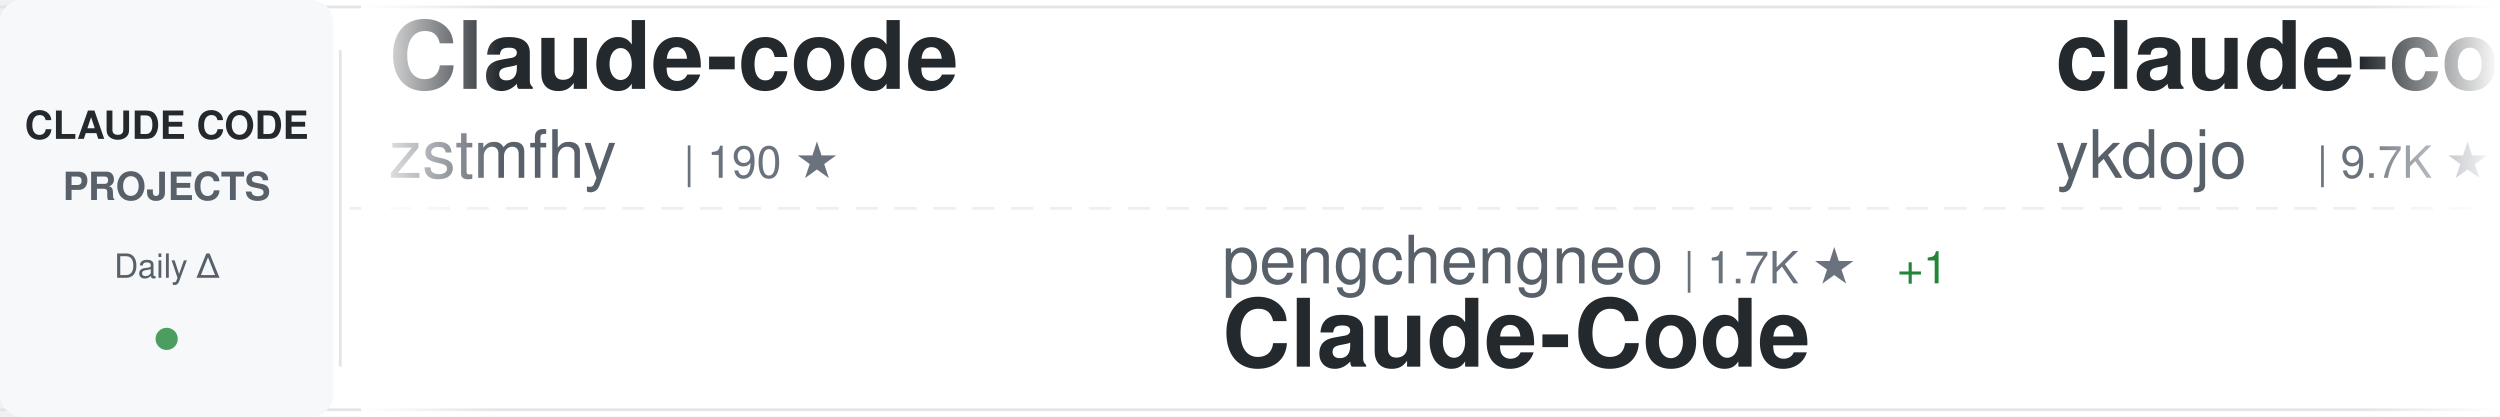
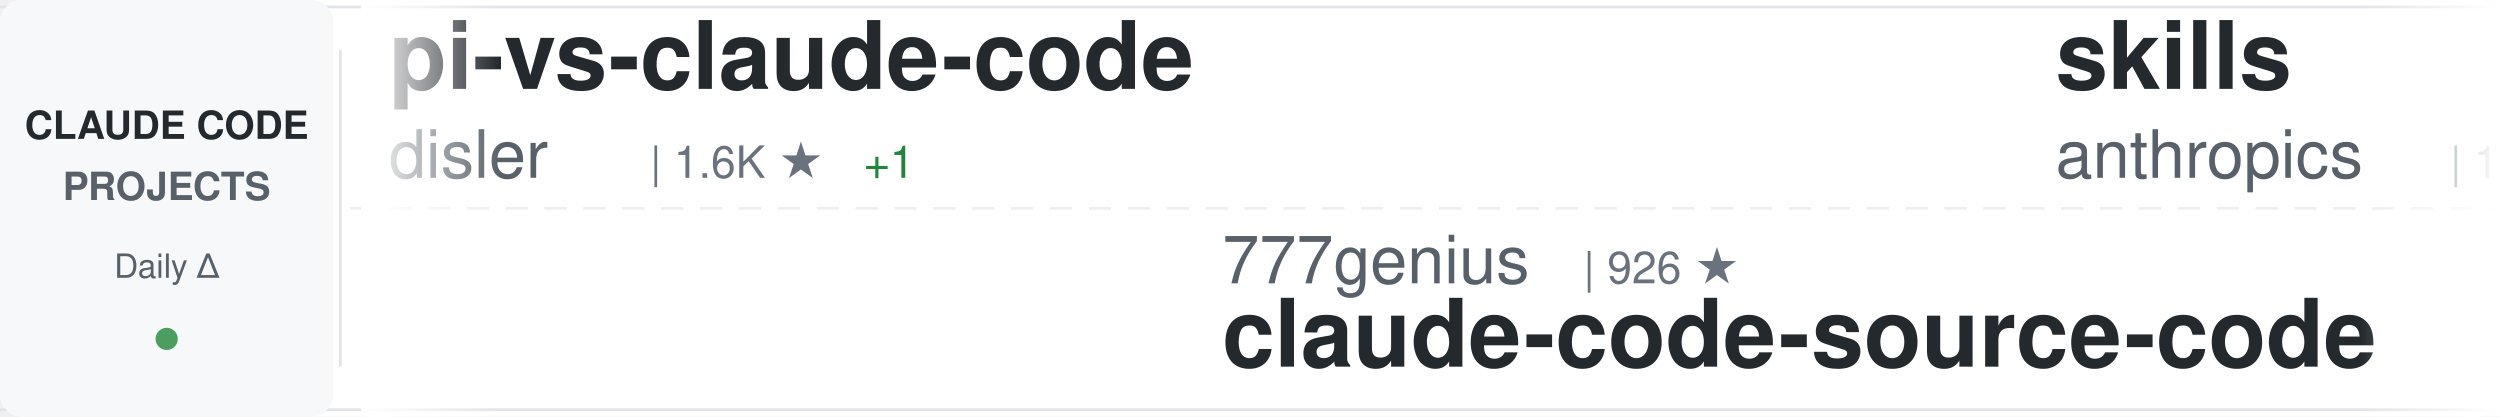
<svg xmlns="http://www.w3.org/2000/svg" width="900" height="150">
  <defs>
    <linearGradient id="awesomeLeftFade" x1="0%" y1="0%" x2="100%" y2="0%">
      <stop offset="0%" style="stop-color:#ffffff;stop-opacity:1" />
      <stop offset="100%" style="stop-color:#ffffff;stop-opacity:0" />
    </linearGradient>
    <linearGradient id="awesomeRightFade" x1="0%" y1="0%" x2="100%" y2="0%">
      <stop offset="0%" style="stop-color:#ffffff;stop-opacity:0" />
      <stop offset="100%" style="stop-color:#ffffff;stop-opacity:1" />
    </linearGradient>
  </defs>
  <rect width="900" height="150" fill="#ffffff" rx="8" />
  <rect x="0" y="2" width="900" height="1" fill="#e1e4e8" />
  <rect x="0" y="147" width="900" height="1" fill="#e1e4e8" />
  <line x1="0" y1="75" x2="900" y2="75" stroke="#e1e4e8" stroke-width="1" stroke-dasharray="8 6" opacity="0.6" />
  <rect x="0" y="0" width="120" height="150" fill="#f6f8fa" rx="8" />
  <text x="60" y="50" font-family="-apple-system, BlinkMacSystemFont, 'Segoe UI', Helvetica, Arial, sans-serif" font-size="14" font-weight="600" fill="#24292e" text-anchor="middle">CLAUDE CODE</text>
  <text x="60" y="72" font-family="-apple-system, BlinkMacSystemFont, 'Segoe UI', Helvetica, Arial, sans-serif" font-size="14" font-weight="600" fill="#586069" text-anchor="middle">PROJECTS</text>
  <text x="60" y="100" font-family="-apple-system, BlinkMacSystemFont, 'Segoe UI', Helvetica, Arial, sans-serif" font-size="12" font-weight="500" fill="#586069" text-anchor="middle">Daily Δ</text>
  <circle cx="60" cy="122" r="4" fill="#22863a" opacity="0.8" />
  <rect x="122" y="18" width="1" height="114" fill="#e1e4e8" />
  <clipPath id="awesomeTickerClip">
    <rect x="130" y="0" width="770" height="150" />
  </clipPath>
  <g clip-path="url(#awesomeTickerClip)">
    <g id="awesomeTickerItems">
      <animateTransform attributeName="transform" attributeType="XML" type="translate" from="0 0" to="-3000 0" dur="54s" repeatCount="indefinite" />
      <g transform="translate(0, 0)">
-         <text x="140" y="32" font-family="-apple-system, BlinkMacSystemFont, 'Segoe UI', Helvetica, Arial, sans-serif" font-size="34" font-weight="600" fill="#24292e">Claude-code</text>
-         <text x="140" y="64" font-family="-apple-system, BlinkMacSystemFont, 'Segoe UI', Helvetica, Arial, sans-serif" font-size="24" font-weight="400" fill="#586069">zstmfhy</text>
-         <text x="246" y="64" font-family="-apple-system, BlinkMacSystemFont, 'Segoe UI', Helvetica, Arial, sans-serif" font-size="16" font-weight="500" fill="#6a737d">| 190 ★</text>
+         <text x="140" y="32" font-family="-apple-system, BlinkMacSystemFont, 'Segoe UI', Helvetica, Arial, sans-serif" font-size="34" font-weight="600" fill="#24292e">pi-vs-claude-code</text>
+         <text x="140" y="64" font-family="-apple-system, BlinkMacSystemFont, 'Segoe UI', Helvetica, Arial, sans-serif" font-size="24" font-weight="400" fill="#586069">disler</text>
+         <text x="234" y="64" font-family="-apple-system, BlinkMacSystemFont, 'Segoe UI', Helvetica, Arial, sans-serif" font-size="16" font-weight="500" fill="#6a737d">| 1.6K ★</text>
+         <text x="311" y="64" font-family="-apple-system, BlinkMacSystemFont, 'Segoe UI', Helvetica, Arial, sans-serif" font-size="16" font-weight="500" fill="#22863a"> +1</text>
      </g>
      <g transform="translate(300, 0)">
-         <text x="140" y="102" font-family="-apple-system, BlinkMacSystemFont, 'Segoe UI', Helvetica, Arial, sans-serif" font-size="24" font-weight="400" fill="#586069">pengchengneo</text>
-         <text x="306" y="102" font-family="-apple-system, BlinkMacSystemFont, 'Segoe UI', Helvetica, Arial, sans-serif" font-size="16" font-weight="500" fill="#6a737d">| 1.7K ★</text>
-         <text x="383" y="102" font-family="-apple-system, BlinkMacSystemFont, 'Segoe UI', Helvetica, Arial, sans-serif" font-size="16" font-weight="500" fill="#22863a"> +1</text>
-         <text x="140" y="132" font-family="-apple-system, BlinkMacSystemFont, 'Segoe UI', Helvetica, Arial, sans-serif" font-size="34" font-weight="600" fill="#24292e">Claude-Code</text>
+         <text x="140" y="102" font-family="-apple-system, BlinkMacSystemFont, 'Segoe UI', Helvetica, Arial, sans-serif" font-size="24" font-weight="400" fill="#586069">777genius</text>
+         <text x="270" y="102" font-family="-apple-system, BlinkMacSystemFont, 'Segoe UI', Helvetica, Arial, sans-serif" font-size="16" font-weight="500" fill="#6a737d">| 926 ★</text>
+         <text x="140" y="132" font-family="-apple-system, BlinkMacSystemFont, 'Segoe UI', Helvetica, Arial, sans-serif" font-size="34" font-weight="600" fill="#24292e">claude-code-source-code</text>
      </g>
      <g transform="translate(600, 0)">
-         <text x="140" y="32" font-family="-apple-system, BlinkMacSystemFont, 'Segoe UI', Helvetica, Arial, sans-serif" font-size="34" font-weight="600" fill="#24292e">claude-code-tips</text>
-         <text x="140" y="64" font-family="-apple-system, BlinkMacSystemFont, 'Segoe UI', Helvetica, Arial, sans-serif" font-size="24" font-weight="400" fill="#586069">ykdojo</text>
-         <text x="234" y="64" font-family="-apple-system, BlinkMacSystemFont, 'Segoe UI', Helvetica, Arial, sans-serif" font-size="16" font-weight="500" fill="#6a737d">| 9.7K ★</text>
-         <text x="311" y="64" font-family="-apple-system, BlinkMacSystemFont, 'Segoe UI', Helvetica, Arial, sans-serif" font-size="16" font-weight="500" fill="#22863a"> +2</text>
+         <text x="140" y="32" font-family="-apple-system, BlinkMacSystemFont, 'Segoe UI', Helvetica, Arial, sans-serif" font-size="34" font-weight="600" fill="#24292e">skills</text>
+         <text x="140" y="64" font-family="-apple-system, BlinkMacSystemFont, 'Segoe UI', Helvetica, Arial, sans-serif" font-size="24" font-weight="400" fill="#586069">anthropics</text>
+         <text x="282" y="64" font-family="-apple-system, BlinkMacSystemFont, 'Segoe UI', Helvetica, Arial, sans-serif" font-size="16" font-weight="500" fill="#6a737d">| 169.6K ★</text>
+         <text x="377" y="64" font-family="-apple-system, BlinkMacSystemFont, 'Segoe UI', Helvetica, Arial, sans-serif" font-size="16" font-weight="500" fill="#22863a"> +20</text>
      </g>
      <g transform="translate(900, 0)">
-         <text x="140" y="102" font-family="-apple-system, BlinkMacSystemFont, 'Segoe UI', Helvetica, Arial, sans-serif" font-size="24" font-weight="400" fill="#586069">multica-ai</text>
-         <text x="282" y="102" font-family="-apple-system, BlinkMacSystemFont, 'Segoe UI', Helvetica, Arial, sans-serif" font-size="16" font-weight="500" fill="#6a737d">| 202.8K ★</text>
-         <text x="377" y="102" font-family="-apple-system, BlinkMacSystemFont, 'Segoe UI', Helvetica, Arial, sans-serif" font-size="16" font-weight="500" fill="#22863a"> +32</text>
-         <text x="140" y="132" font-family="-apple-system, BlinkMacSystemFont, 'Segoe UI', Helvetica, Arial, sans-serif" font-size="34" font-weight="600" fill="#24292e">andrej-karpathy-skills</text>
+         <text x="140" y="102" font-family="-apple-system, BlinkMacSystemFont, 'Segoe UI', Helvetica, Arial, sans-serif" font-size="24" font-weight="400" fill="#586069">kodu-ai</text>
+         <text x="246" y="102" font-family="-apple-system, BlinkMacSystemFont, 'Segoe UI', Helvetica, Arial, sans-serif" font-size="16" font-weight="500" fill="#6a737d">| 5.2K ★</text>
+         <text x="140" y="132" font-family="-apple-system, BlinkMacSystemFont, 'Segoe UI', Helvetica, Arial, sans-serif" font-size="34" font-weight="600" fill="#24292e">claude-coder</text>
      </g>
      <g transform="translate(1200, 0)">
+         <text x="140" y="32" font-family="-apple-system, BlinkMacSystemFont, 'Segoe UI', Helvetica, Arial, sans-serif" font-size="34" font-weight="600" fill="#24292e">Claude-Code</text>
+         <text x="140" y="64" font-family="-apple-system, BlinkMacSystemFont, 'Segoe UI', Helvetica, Arial, sans-serif" font-size="24" font-weight="400" fill="#586069">pengchengneo</text>
+         <text x="306" y="64" font-family="-apple-system, BlinkMacSystemFont, 'Segoe UI', Helvetica, Arial, sans-serif" font-size="16" font-weight="500" fill="#6a737d">| 1.7K ★</text>
+       </g>
+       <g transform="translate(1500, 0)">
+         <text x="140" y="102" font-family="-apple-system, BlinkMacSystemFont, 'Segoe UI', Helvetica, Arial, sans-serif" font-size="24" font-weight="400" fill="#586069">repowise-dev</text>
+         <text x="306" y="102" font-family="-apple-system, BlinkMacSystemFont, 'Segoe UI', Helvetica, Arial, sans-serif" font-size="16" font-weight="500" fill="#6a737d">| 1.2K ★</text>
+         <text x="140" y="132" font-family="-apple-system, BlinkMacSystemFont, 'Segoe UI', Helvetica, Arial, sans-serif" font-size="34" font-weight="600" fill="#24292e">claude-code-prompts</text>
+       </g>
+       <g transform="translate(1800, 0)">
        <text x="140" y="32" font-family="-apple-system, BlinkMacSystemFont, 'Segoe UI', Helvetica, Arial, sans-serif" font-size="34" font-weight="600" fill="#24292e">claude-code-harness</text>
        <text x="140" y="64" font-family="-apple-system, BlinkMacSystemFont, 'Segoe UI', Helvetica, Arial, sans-serif" font-size="24" font-weight="400" fill="#586069">Chachamaru127</text>
        <text x="318" y="64" font-family="-apple-system, BlinkMacSystemFont, 'Segoe UI', Helvetica, Arial, sans-serif" font-size="16" font-weight="500" fill="#6a737d">| 3.1K ★</text>
      </g>
-       <g transform="translate(1500, 0)">
-         <text x="140" y="102" font-family="-apple-system, BlinkMacSystemFont, 'Segoe UI', Helvetica, Arial, sans-serif" font-size="24" font-weight="400" fill="#586069">Windy3f3f3f3f</text>
-         <text x="318" y="102" font-family="-apple-system, BlinkMacSystemFont, 'Segoe UI', Helvetica, Arial, sans-serif" font-size="16" font-weight="500" fill="#6a737d">| 2.6K ★</text>
-         <text x="140" y="132" font-family="-apple-system, BlinkMacSystemFont, 'Segoe UI', Helvetica, Arial, sans-serif" font-size="34" font-weight="600" fill="#24292e">claude-code-from-scratch</text>
-       </g>
-       <g transform="translate(1800, 0)">
-         <text x="140" y="32" font-family="-apple-system, BlinkMacSystemFont, 'Segoe UI', Helvetica, Arial, sans-serif" font-size="34" font-weight="600" fill="#24292e">collection-claude-code-s...</text>
-         <text x="140" y="64" font-family="-apple-system, BlinkMacSystemFont, 'Segoe UI', Helvetica, Arial, sans-serif" font-size="24" font-weight="400" fill="#586069">chauncygu</text>
-         <text x="270" y="64" font-family="-apple-system, BlinkMacSystemFont, 'Segoe UI', Helvetica, Arial, sans-serif" font-size="16" font-weight="500" fill="#6a737d">| 2.8K ★</text>
-         <text x="347" y="64" font-family="-apple-system, BlinkMacSystemFont, 'Segoe UI', Helvetica, Arial, sans-serif" font-size="16" font-weight="500" fill="#22863a"> +1</text>
-       </g>
      <g transform="translate(2100, 0)">
-         <text x="140" y="102" font-family="-apple-system, BlinkMacSystemFont, 'Segoe UI', Helvetica, Arial, sans-serif" font-size="24" font-weight="400" fill="#586069">shanraisshan</text>
-         <text x="306" y="102" font-family="-apple-system, BlinkMacSystemFont, 'Segoe UI', Helvetica, Arial, sans-serif" font-size="16" font-weight="500" fill="#6a737d">| 64.5K ★</text>
-         <text x="392" y="102" font-family="-apple-system, BlinkMacSystemFont, 'Segoe UI', Helvetica, Arial, sans-serif" font-size="16" font-weight="500" fill="#22863a"> +10</text>
-         <text x="140" y="132" font-family="-apple-system, BlinkMacSystemFont, 'Segoe UI', Helvetica, Arial, sans-serif" font-size="34" font-weight="600" fill="#24292e">claude-code-best-practic...</text>
+         <text x="140" y="102" font-family="-apple-system, BlinkMacSystemFont, 'Segoe UI', Helvetica, Arial, sans-serif" font-size="24" font-weight="400" fill="#586069">frankbria</text>
+         <text x="270" y="102" font-family="-apple-system, BlinkMacSystemFont, 'Segoe UI', Helvetica, Arial, sans-serif" font-size="16" font-weight="500" fill="#6a737d">| 9.6K ★</text>
+         <text x="140" y="132" font-family="-apple-system, BlinkMacSystemFont, 'Segoe UI', Helvetica, Arial, sans-serif" font-size="34" font-weight="600" fill="#24292e">ralph-claude-code</text>
      </g>
      <g transform="translate(2400, 0)">
-         <text x="140" y="32" font-family="-apple-system, BlinkMacSystemFont, 'Segoe UI', Helvetica, Arial, sans-serif" font-size="34" font-weight="600" fill="#24292e">claude-code-tudou</text>
-         <text x="140" y="64" font-family="-apple-system, BlinkMacSystemFont, 'Segoe UI', Helvetica, Arial, sans-serif" font-size="24" font-weight="400" fill="#586069">AICoderTudou</text>
-         <text x="306" y="64" font-family="-apple-system, BlinkMacSystemFont, 'Segoe UI', Helvetica, Arial, sans-serif" font-size="16" font-weight="500" fill="#6a737d">| 497 ★</text>
+         <text x="140" y="32" font-family="-apple-system, BlinkMacSystemFont, 'Segoe UI', Helvetica, Arial, sans-serif" font-size="34" font-weight="600" fill="#24292e">sc-claude-code-files</text>
+         <text x="140" y="64" font-family="-apple-system, BlinkMacSystemFont, 'Segoe UI', Helvetica, Arial, sans-serif" font-size="24" font-weight="400" fill="#586069">https-deeplearning-ai</text>
+         <text x="414" y="64" font-family="-apple-system, BlinkMacSystemFont, 'Segoe UI', Helvetica, Arial, sans-serif" font-size="16" font-weight="500" fill="#6a737d">| 540 ★</text>
      </g>
      <g transform="translate(2700, 0)">
-         <text x="140" y="102" font-family="-apple-system, BlinkMacSystemFont, 'Segoe UI', Helvetica, Arial, sans-serif" font-size="24" font-weight="400" fill="#586069">nicedreamzapp</text>
-         <text x="318" y="102" font-family="-apple-system, BlinkMacSystemFont, 'Segoe UI', Helvetica, Arial, sans-serif" font-size="16" font-weight="500" fill="#6a737d">| 3.2K ★</text>
-         <text x="140" y="132" font-family="-apple-system, BlinkMacSystemFont, 'Segoe UI', Helvetica, Arial, sans-serif" font-size="34" font-weight="600" fill="#24292e">claude-code-local</text>
+         <text x="140" y="102" font-family="-apple-system, BlinkMacSystemFont, 'Segoe UI', Helvetica, Arial, sans-serif" font-size="24" font-weight="400" fill="#586069">hangsman</text>
+         <text x="258" y="102" font-family="-apple-system, BlinkMacSystemFont, 'Segoe UI', Helvetica, Arial, sans-serif" font-size="16" font-weight="500" fill="#6a737d">| 791 ★</text>
+         <text x="140" y="132" font-family="-apple-system, BlinkMacSystemFont, 'Segoe UI', Helvetica, Arial, sans-serif" font-size="34" font-weight="600" fill="#24292e">claude-code-source</text>
      </g>
      <g transform="translate(3000, 0)">
-         <text x="140" y="32" font-family="-apple-system, BlinkMacSystemFont, 'Segoe UI', Helvetica, Arial, sans-serif" font-size="34" font-weight="600" fill="#24292e">Claude-code</text>
-         <text x="140" y="64" font-family="-apple-system, BlinkMacSystemFont, 'Segoe UI', Helvetica, Arial, sans-serif" font-size="24" font-weight="400" fill="#586069">zstmfhy</text>
-         <text x="246" y="64" font-family="-apple-system, BlinkMacSystemFont, 'Segoe UI', Helvetica, Arial, sans-serif" font-size="16" font-weight="500" fill="#6a737d">| 190 ★</text>
+         <text x="140" y="32" font-family="-apple-system, BlinkMacSystemFont, 'Segoe UI', Helvetica, Arial, sans-serif" font-size="34" font-weight="600" fill="#24292e">pi-vs-claude-code</text>
+         <text x="140" y="64" font-family="-apple-system, BlinkMacSystemFont, 'Segoe UI', Helvetica, Arial, sans-serif" font-size="24" font-weight="400" fill="#586069">disler</text>
+         <text x="234" y="64" font-family="-apple-system, BlinkMacSystemFont, 'Segoe UI', Helvetica, Arial, sans-serif" font-size="16" font-weight="500" fill="#6a737d">| 1.6K ★</text>
+         <text x="311" y="64" font-family="-apple-system, BlinkMacSystemFont, 'Segoe UI', Helvetica, Arial, sans-serif" font-size="16" font-weight="500" fill="#22863a"> +1</text>
      </g>
      <g transform="translate(3300, 0)">
-         <text x="140" y="102" font-family="-apple-system, BlinkMacSystemFont, 'Segoe UI', Helvetica, Arial, sans-serif" font-size="24" font-weight="400" fill="#586069">pengchengneo</text>
-         <text x="306" y="102" font-family="-apple-system, BlinkMacSystemFont, 'Segoe UI', Helvetica, Arial, sans-serif" font-size="16" font-weight="500" fill="#6a737d">| 1.7K ★</text>
-         <text x="383" y="102" font-family="-apple-system, BlinkMacSystemFont, 'Segoe UI', Helvetica, Arial, sans-serif" font-size="16" font-weight="500" fill="#22863a"> +1</text>
-         <text x="140" y="132" font-family="-apple-system, BlinkMacSystemFont, 'Segoe UI', Helvetica, Arial, sans-serif" font-size="34" font-weight="600" fill="#24292e">Claude-Code</text>
+         <text x="140" y="102" font-family="-apple-system, BlinkMacSystemFont, 'Segoe UI', Helvetica, Arial, sans-serif" font-size="24" font-weight="400" fill="#586069">777genius</text>
+         <text x="270" y="102" font-family="-apple-system, BlinkMacSystemFont, 'Segoe UI', Helvetica, Arial, sans-serif" font-size="16" font-weight="500" fill="#6a737d">| 926 ★</text>
+         <text x="140" y="132" font-family="-apple-system, BlinkMacSystemFont, 'Segoe UI', Helvetica, Arial, sans-serif" font-size="34" font-weight="600" fill="#24292e">claude-code-source-code</text>
      </g>
      <g transform="translate(3600, 0)">
-         <text x="140" y="32" font-family="-apple-system, BlinkMacSystemFont, 'Segoe UI', Helvetica, Arial, sans-serif" font-size="34" font-weight="600" fill="#24292e">claude-code-tips</text>
-         <text x="140" y="64" font-family="-apple-system, BlinkMacSystemFont, 'Segoe UI', Helvetica, Arial, sans-serif" font-size="24" font-weight="400" fill="#586069">ykdojo</text>
-         <text x="234" y="64" font-family="-apple-system, BlinkMacSystemFont, 'Segoe UI', Helvetica, Arial, sans-serif" font-size="16" font-weight="500" fill="#6a737d">| 9.7K ★</text>
-         <text x="311" y="64" font-family="-apple-system, BlinkMacSystemFont, 'Segoe UI', Helvetica, Arial, sans-serif" font-size="16" font-weight="500" fill="#22863a"> +2</text>
+         <text x="140" y="32" font-family="-apple-system, BlinkMacSystemFont, 'Segoe UI', Helvetica, Arial, sans-serif" font-size="34" font-weight="600" fill="#24292e">skills</text>
+         <text x="140" y="64" font-family="-apple-system, BlinkMacSystemFont, 'Segoe UI', Helvetica, Arial, sans-serif" font-size="24" font-weight="400" fill="#586069">anthropics</text>
+         <text x="282" y="64" font-family="-apple-system, BlinkMacSystemFont, 'Segoe UI', Helvetica, Arial, sans-serif" font-size="16" font-weight="500" fill="#6a737d">| 169.6K ★</text>
+         <text x="377" y="64" font-family="-apple-system, BlinkMacSystemFont, 'Segoe UI', Helvetica, Arial, sans-serif" font-size="16" font-weight="500" fill="#22863a"> +20</text>
      </g>
      <g transform="translate(3900, 0)">
-         <text x="140" y="102" font-family="-apple-system, BlinkMacSystemFont, 'Segoe UI', Helvetica, Arial, sans-serif" font-size="24" font-weight="400" fill="#586069">multica-ai</text>
-         <text x="282" y="102" font-family="-apple-system, BlinkMacSystemFont, 'Segoe UI', Helvetica, Arial, sans-serif" font-size="16" font-weight="500" fill="#6a737d">| 202.8K ★</text>
-         <text x="377" y="102" font-family="-apple-system, BlinkMacSystemFont, 'Segoe UI', Helvetica, Arial, sans-serif" font-size="16" font-weight="500" fill="#22863a"> +32</text>
-         <text x="140" y="132" font-family="-apple-system, BlinkMacSystemFont, 'Segoe UI', Helvetica, Arial, sans-serif" font-size="34" font-weight="600" fill="#24292e">andrej-karpathy-skills</text>
+         <text x="140" y="102" font-family="-apple-system, BlinkMacSystemFont, 'Segoe UI', Helvetica, Arial, sans-serif" font-size="24" font-weight="400" fill="#586069">kodu-ai</text>
+         <text x="246" y="102" font-family="-apple-system, BlinkMacSystemFont, 'Segoe UI', Helvetica, Arial, sans-serif" font-size="16" font-weight="500" fill="#6a737d">| 5.2K ★</text>
+         <text x="140" y="132" font-family="-apple-system, BlinkMacSystemFont, 'Segoe UI', Helvetica, Arial, sans-serif" font-size="34" font-weight="600" fill="#24292e">claude-coder</text>
      </g>
    </g>
  </g>
  <rect x="130" y="0" width="50" height="150" fill="url(#awesomeLeftFade)" />
  <rect x="850" y="0" width="50" height="150" fill="url(#awesomeRightFade)" />
</svg>
